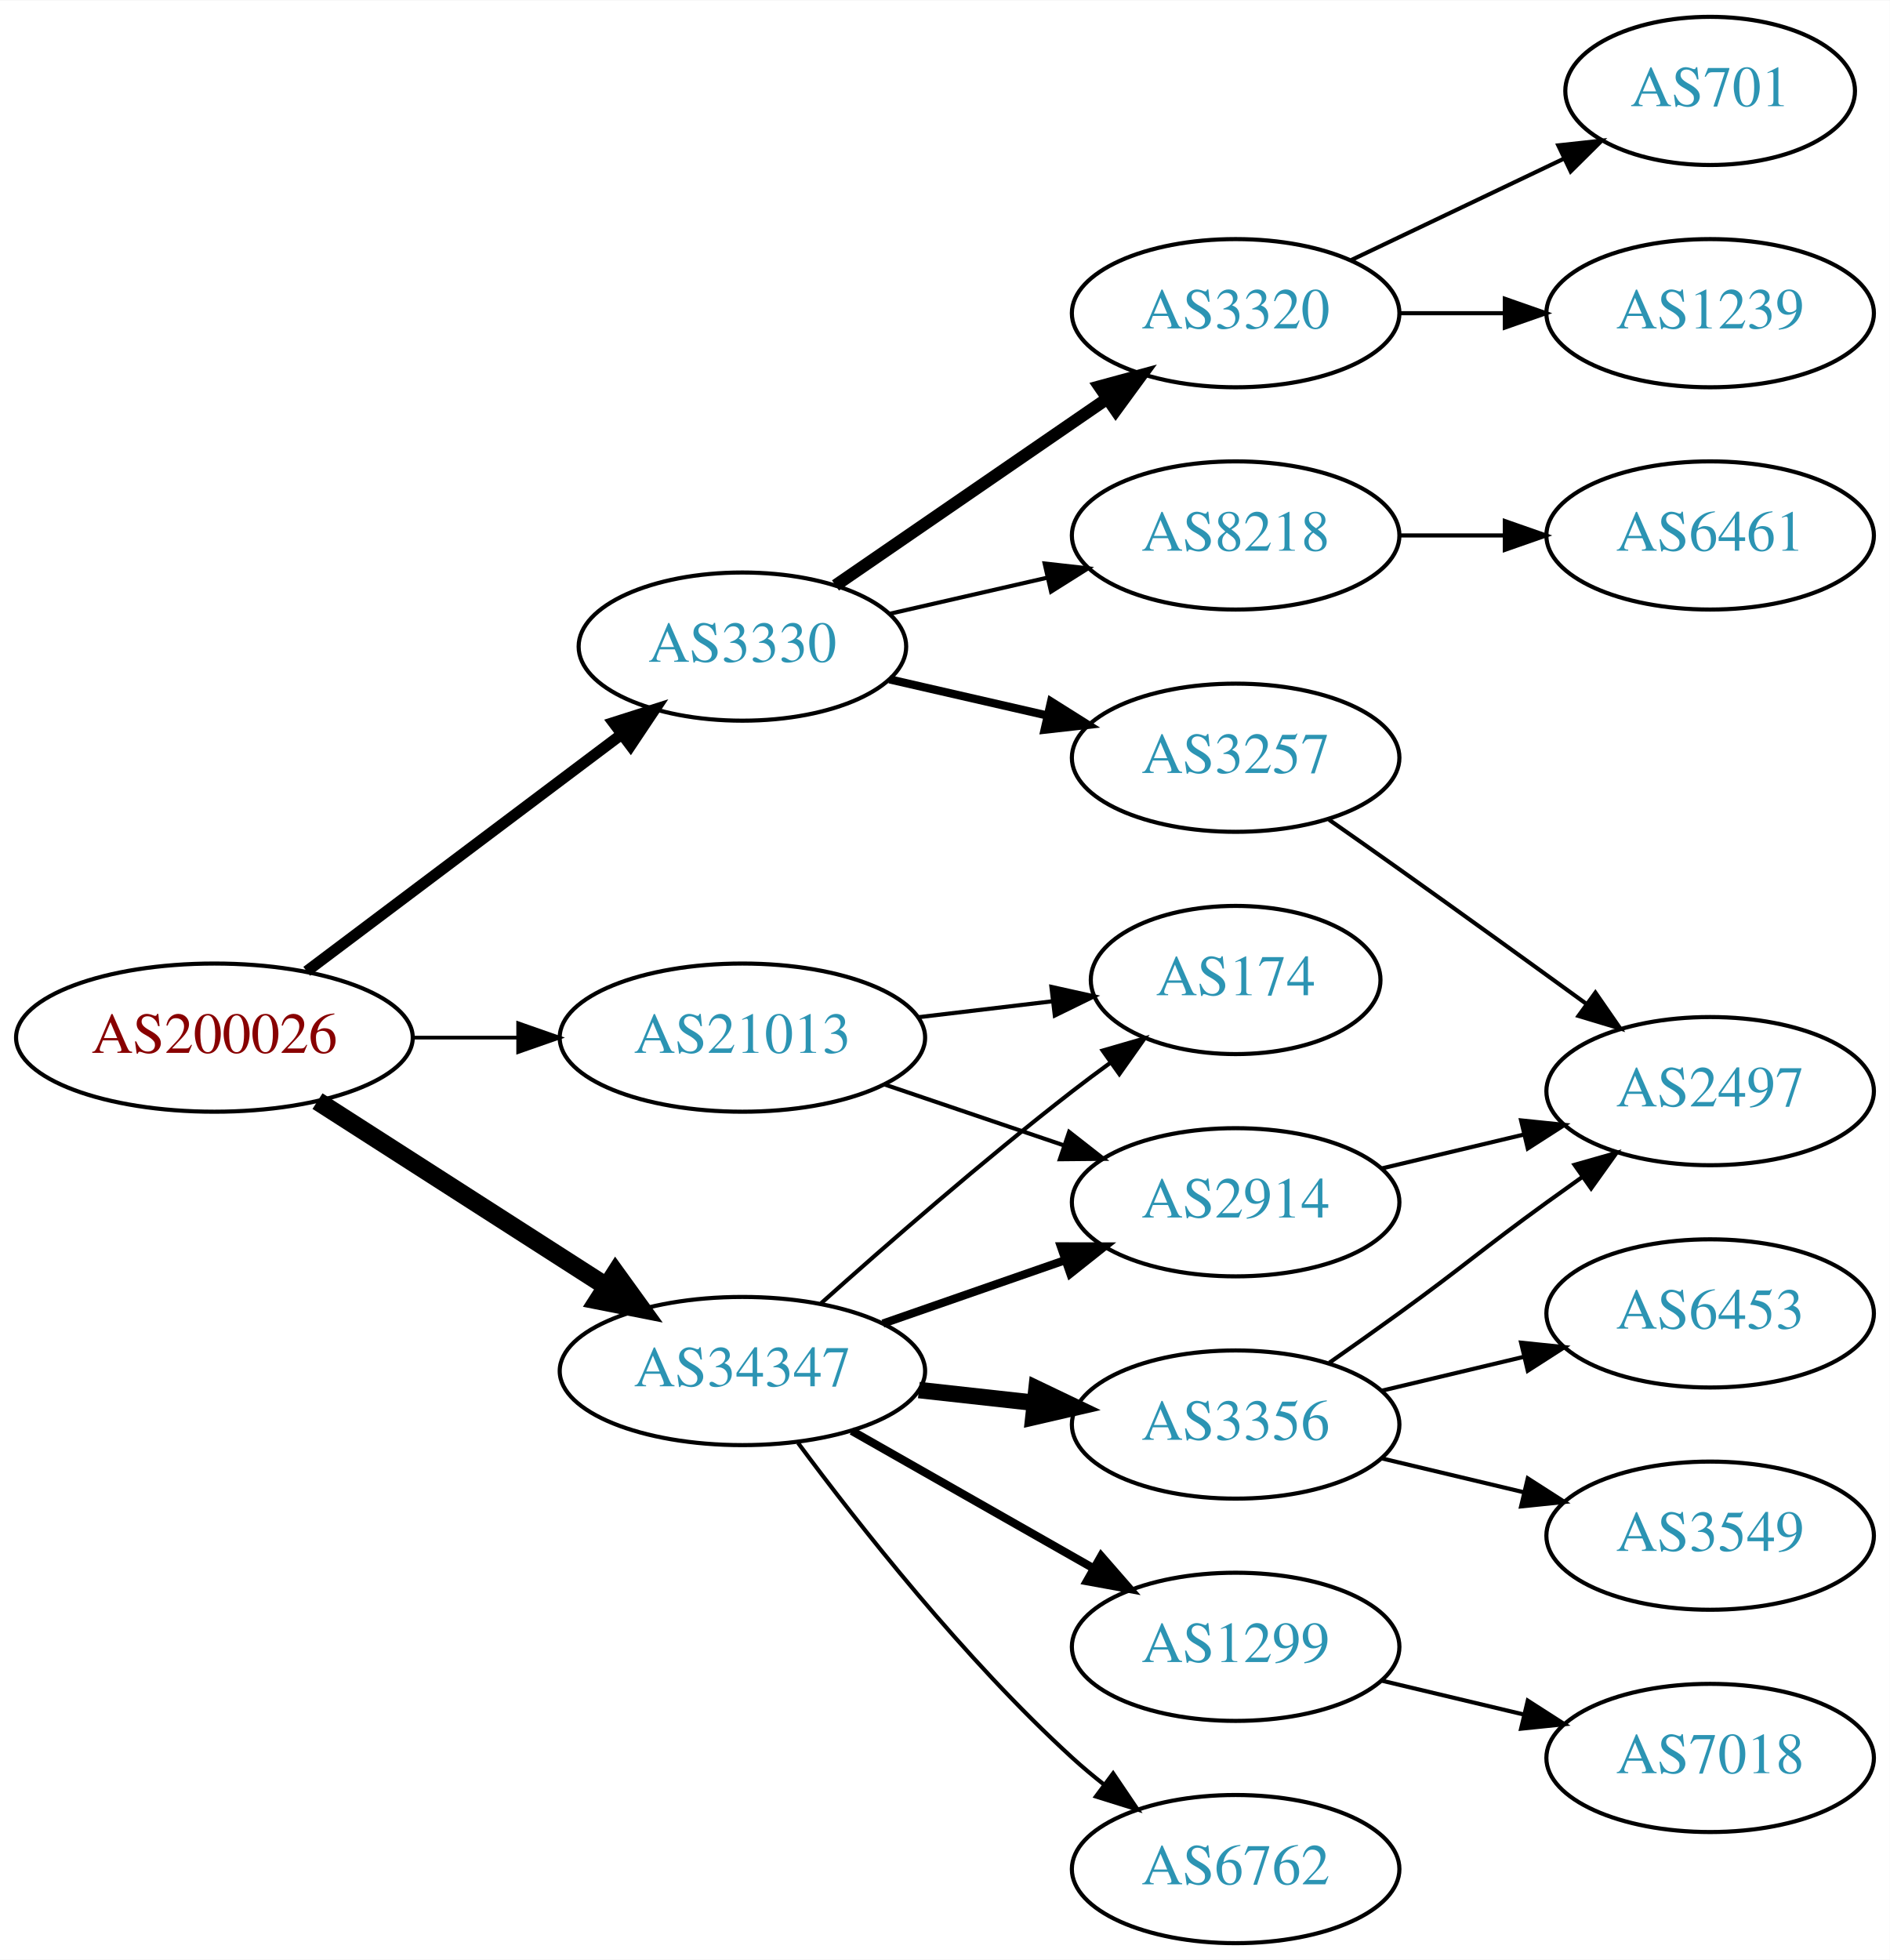
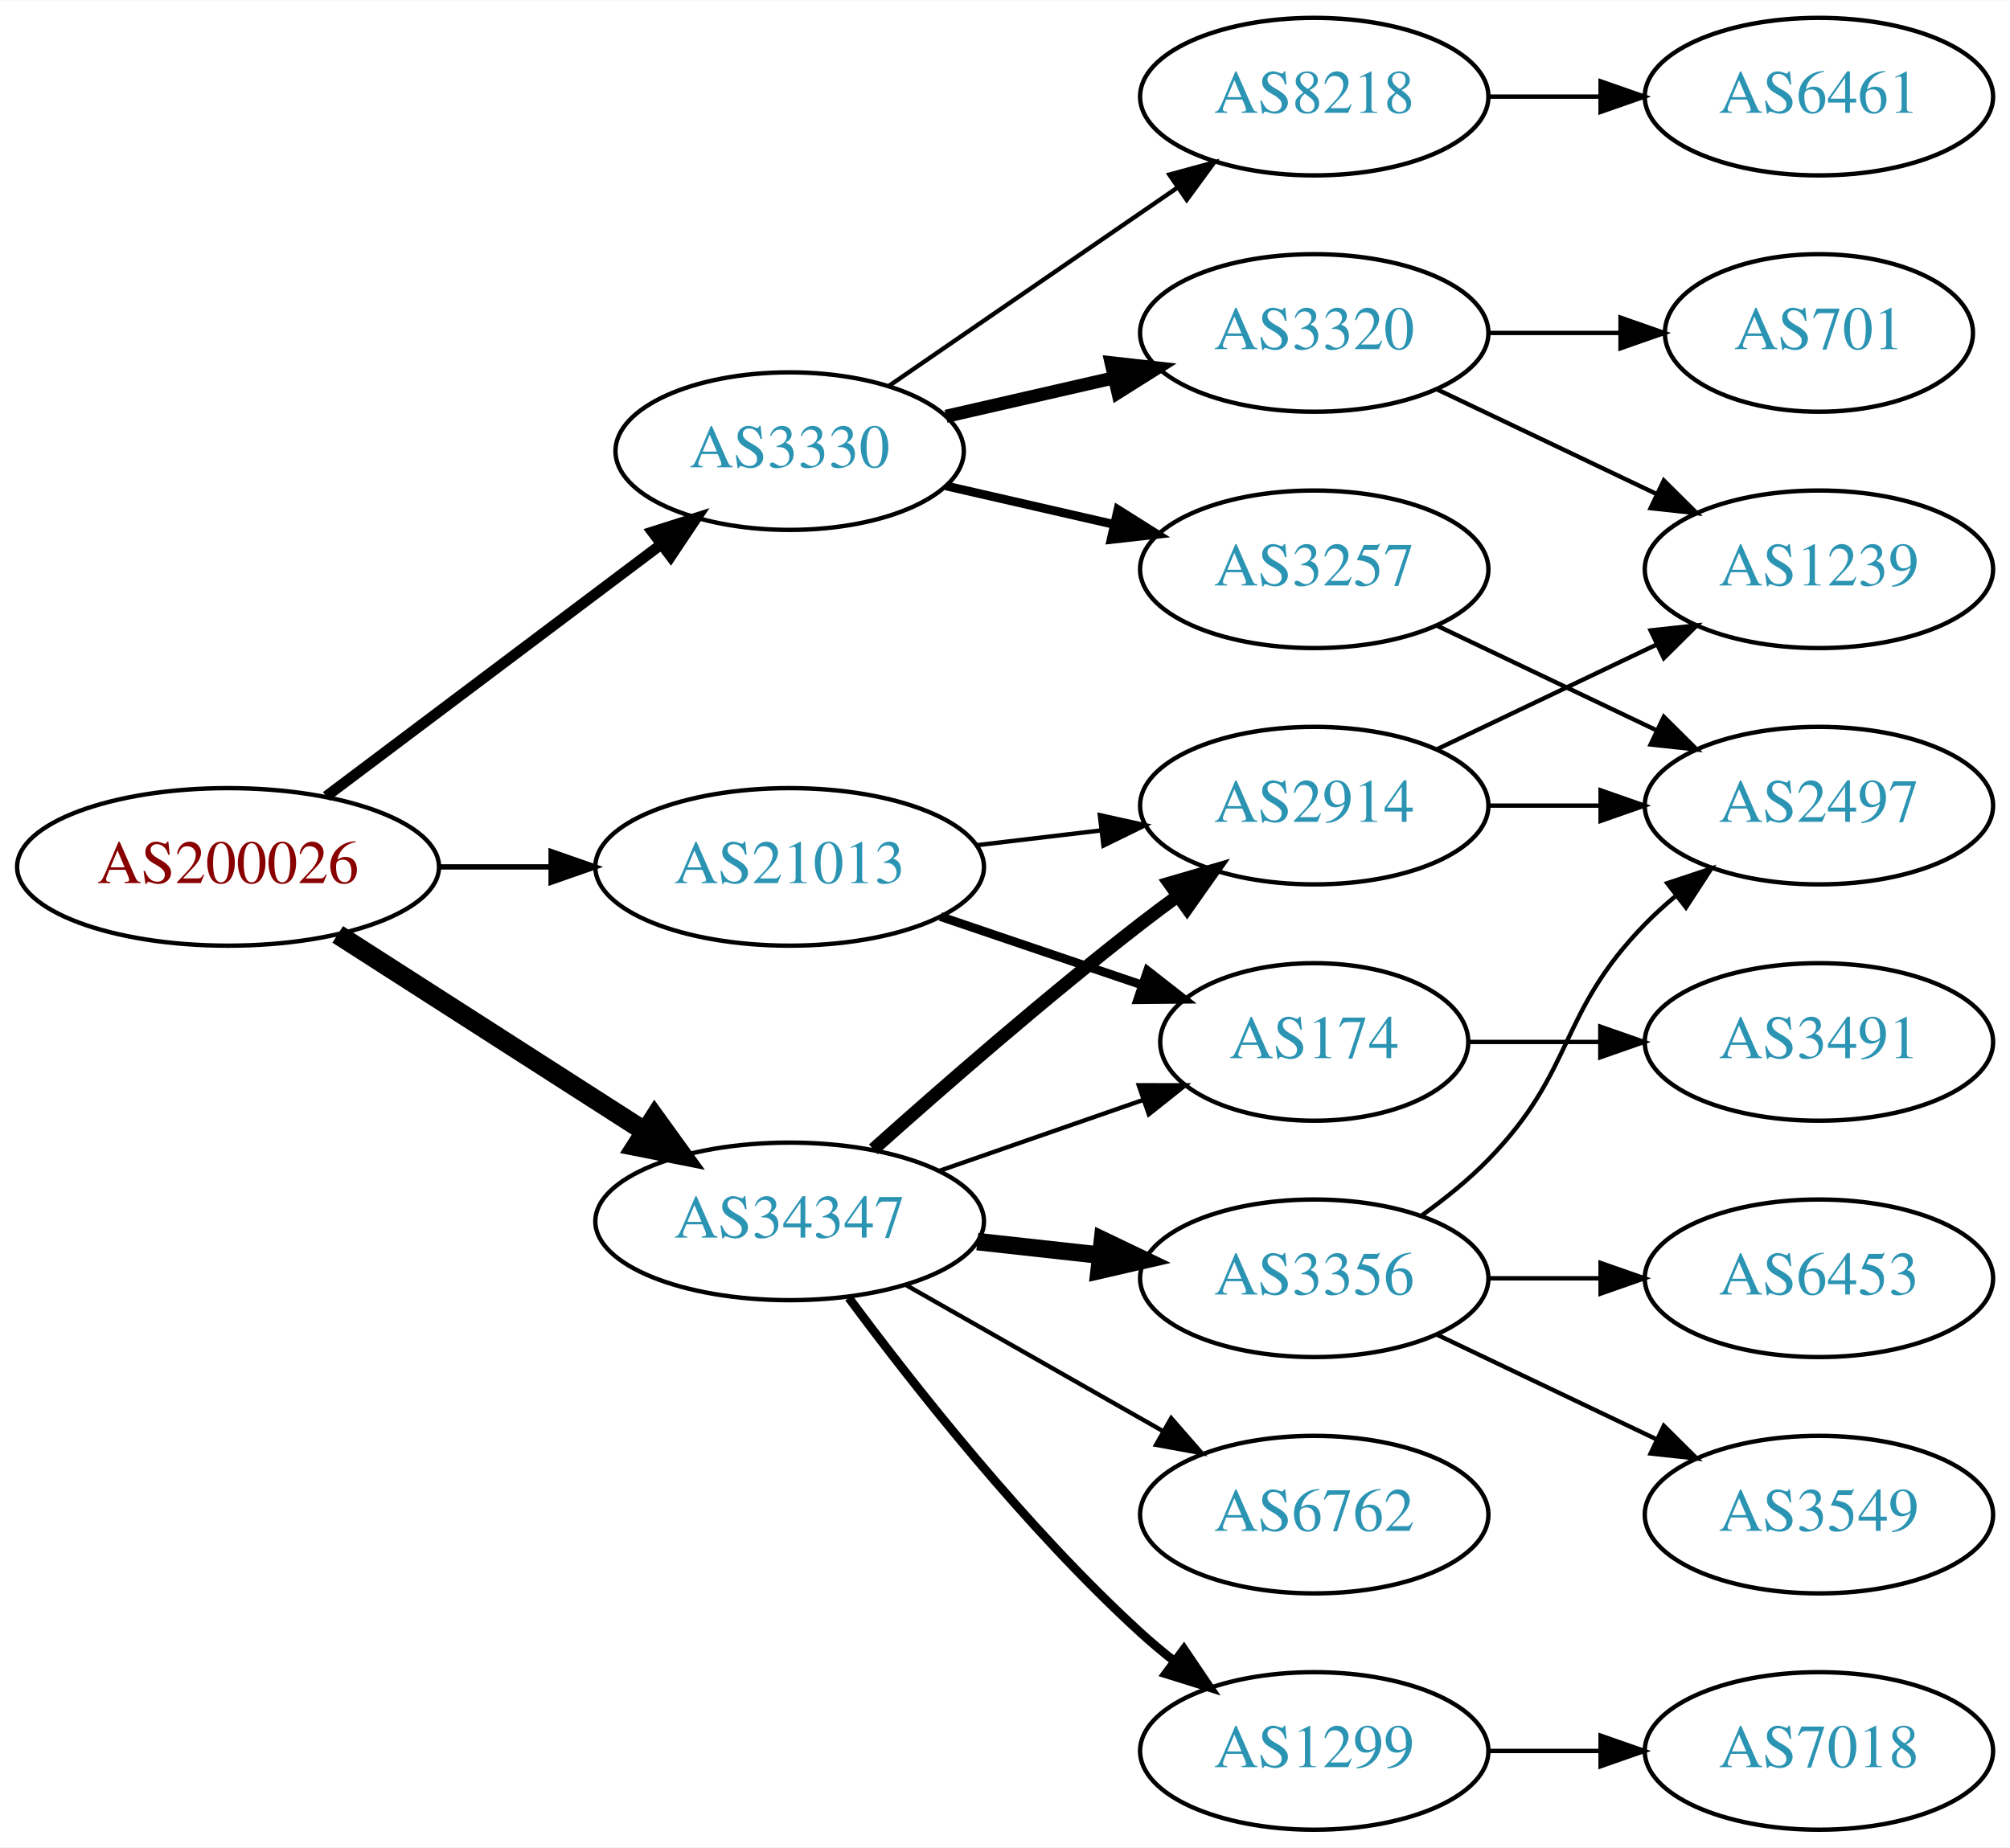
- <svg xmlns="http://www.w3.org/2000/svg" xmlns:xlink="http://www.w3.org/1999/xlink" width="459pt" height="476pt" viewBox="0.00 0.00 459.17 476.00">
-   <g id="graph0" class="graph" transform="scale(1 1) rotate(0) translate(4 472)">
-     <polygon fill="white" stroke="none" points="-4,4 -4,-472 455.17,-472 455.17,4 -4,4" />
+ <svg xmlns="http://www.w3.org/2000/svg" xmlns:xlink="http://www.w3.org/1999/xlink" width="459pt" height="422pt" viewBox="0.00 0.00 459.17 422.00">
+   <g id="graph0" class="graph" transform="scale(1 1) rotate(0) translate(4 418)">
+     <polygon fill="white" stroke="none" points="-4,4 -4,-418 455.17,-418 455.17,4 -4,4" />
    <g id="node1" class="node">
      <g id="a_node1">
        <a xlink:href="/asn/200026" xlink:title="AS200026 ~ Ortswaerme St. Johann in Tirol GmbH [AT]">
          <ellipse fill="#ffffff" stroke="black" cx="48.096" cy="-220" rx="48.192" ry="18" />
          <text text-anchor="middle" x="48.096" y="-216.3" font-family="Times,serif" font-size="14.00" fill="#880000">AS200026</text>
        </a>
      </g>
    </g>
    <g id="node2" class="node">
      <g id="a_node2">
        <a xlink:href="/asn/3330" xlink:title="AS3330 ~ Vienna, Austria [AT]">
          <ellipse fill="#ffffff" stroke="black" cx="176.388" cy="-315" rx="39.794" ry="18" />
          <text text-anchor="middle" x="176.388" y="-311.3" font-family="Times,serif" font-size="14.00" fill="#2c94b3">AS3330</text>
        </a>
      </g>
    </g>
    <g id="edge1" class="edge">
-       <path fill="none" stroke="black" stroke-width="2.7" d="M70.519,-236.115C91.579,-251.957 123.845,-276.228 147.023,-293.664" />
-       <polygon fill="black" stroke="black" stroke-width="2.7" points="145.019,-296.535 155.114,-299.75 149.227,-290.941 145.019,-296.535" />
+       <path fill="none" stroke="black" stroke-width="2.455" d="M70.519,-236.115C91.579,-251.957 123.845,-276.228 147.023,-293.664" />
+       <polygon fill="black" stroke="black" stroke-width="2.455" points="145.019,-296.535 155.114,-299.75 149.227,-290.941 145.019,-296.535" />
    </g>
    <g id="node3" class="node">
      <g id="a_node3">
        <a xlink:href="/asn/21013" xlink:title="AS21013 ~ Wels, AT [AT]">
          <ellipse fill="#ffffff" stroke="black" cx="176.388" cy="-220" rx="44.393" ry="18" />
          <text text-anchor="middle" x="176.388" y="-216.3" font-family="Times,serif" font-size="14.00" fill="#2c94b3">AS21013</text>
        </a>
      </g>
    </g>
    <g id="edge2" class="edge">
-       <path fill="none" stroke="black" stroke-width="0.9" d="M96.481,-220C104.742,-220 113.386,-220 121.799,-220" />
-       <polygon fill="black" stroke="black" stroke-width="0.9" points="121.904,-223.5 131.904,-220 121.904,-216.5 121.904,-223.5" />
+       <path fill="none" stroke="black" stroke-width="1.227" d="M96.481,-220C104.742,-220 113.386,-220 121.799,-220" />
+       <polygon fill="black" stroke="black" stroke-width="1.227" points="121.904,-223.5 131.904,-220 121.904,-216.5 121.904,-223.5" />
    </g>
    <g id="node4" class="node">
      <g id="a_node4">
        <a xlink:href="/asn/34347" xlink:title="AS34347 ~ HALLAG Kommunal GmbH [AT]">
          <ellipse fill="#ffffff" stroke="black" cx="176.388" cy="-139" rx="44.393" ry="18" />
          <text text-anchor="middle" x="176.388" y="-135.3" font-family="Times,serif" font-size="14.00" fill="#2c94b3">AS34347</text>
        </a>
      </g>
    </g>
    <g id="edge3" class="edge">
      <path fill="none" stroke="black" stroke-width="4.5" d="M73.147,-204.574C93.024,-191.826 121.421,-173.613 143.246,-159.615" />
      <polygon fill="black" stroke="black" stroke-width="4.5" points="145.561,-162.808 151.853,-154.095 141.31,-156.179 145.561,-162.808" />
    </g>
    <g id="node5" class="node">
      <g id="a_node5">
-         <a xlink:href="/asn/3320" xlink:title="AS3320 ~ DTAG [DE]">
+         <a xlink:href="/asn/8218" xlink:title="AS8218 ~ legacy Neotelecoms [FR]">
          <ellipse fill="#ffffff" stroke="black" cx="296.23" cy="-396" rx="39.794" ry="18" />
-           <text text-anchor="middle" x="296.23" y="-392.3" font-family="Times,serif" font-size="14.00" fill="#2c94b3">AS3320</text>
+           <text text-anchor="middle" x="296.23" y="-392.3" font-family="Times,serif" font-size="14.00" fill="#2c94b3">AS8218</text>
        </a>
      </g>
    </g>
    <g id="edge4" class="edge">
-       <path fill="none" stroke="black" stroke-width="3" d="M199.002,-329.857C217.49,-342.565 244.304,-360.995 264.934,-375.175" />
-       <polygon fill="black" stroke="black" stroke-width="3" points="263.13,-378.183 273.354,-380.963 267.096,-372.414 263.13,-378.183" />
+       <path fill="none" stroke="black" d="M199.002,-329.857C217.49,-342.565 244.304,-360.995 264.934,-375.175" />
+       <polygon fill="black" stroke="black" points="263.13,-378.183 273.354,-380.963 267.096,-372.414 263.13,-378.183" />
    </g>
    <g id="node6" class="node">
      <g id="a_node6">
        <a xlink:href="/asn/3257" xlink:title="AS3257 ~ GTT [DE]">
          <ellipse fill="#ffffff" stroke="black" cx="296.23" cy="-288" rx="39.794" ry="18" />
          <text text-anchor="middle" x="296.23" y="-284.3" font-family="Times,serif" font-size="14.00" fill="#2c94b3">AS3257</text>
        </a>
      </g>
    </g>
    <g id="edge5" class="edge">
      <path fill="none" stroke="black" stroke-width="2" d="M212.107,-307.045C224.107,-304.296 237.728,-301.175 250.42,-298.267" />
      <polygon fill="black" stroke="black" stroke-width="2" points="251.386,-301.636 260.352,-295.991 249.823,-294.813 251.386,-301.636" />
    </g>
    <g id="node7" class="node">
      <g id="a_node7">
-         <a xlink:href="/asn/8218" xlink:title="AS8218 ~ legacy Neotelecoms [FR]">
+         <a xlink:href="/asn/3320" xlink:title="AS3320 ~ DTAG [DE]">
          <ellipse fill="#ffffff" stroke="black" cx="296.23" cy="-342" rx="39.794" ry="18" />
-           <text text-anchor="middle" x="296.23" y="-338.3" font-family="Times,serif" font-size="14.00" fill="#2c94b3">AS8218</text>
+           <text text-anchor="middle" x="296.23" y="-338.3" font-family="Times,serif" font-size="14.00" fill="#2c94b3">AS3320</text>
        </a>
      </g>
    </g>
    <g id="edge6" class="edge">
-       <path fill="none" stroke="black" d="M212.107,-322.955C224.107,-325.704 237.728,-328.825 250.42,-331.733" />
-       <polygon fill="black" stroke="black" points="249.823,-335.187 260.352,-334.009 251.386,-328.364 249.823,-335.187" />
+       <path fill="none" stroke="black" stroke-width="3" d="M212.107,-322.955C224.107,-325.704 237.728,-328.825 250.42,-331.733" />
+       <polygon fill="black" stroke="black" stroke-width="3" points="249.823,-335.187 260.352,-334.009 251.386,-328.364 249.823,-335.187" />
    </g>
    <g id="node12" class="node">
      <g id="a_node12">
        <a xlink:href="/asn/174" xlink:title="AS174 ~ Cogent Communications [US]">
-           <ellipse fill="#ffffff" stroke="black" cx="296.23" cy="-234" rx="35.194" ry="18" />
-           <text text-anchor="middle" x="296.23" y="-230.3" font-family="Times,serif" font-size="14.00" fill="#2c94b3">AS174</text>
+           <ellipse fill="#ffffff" stroke="black" cx="296.23" cy="-180" rx="35.194" ry="18" />
+           <text text-anchor="middle" x="296.23" y="-176.3" font-family="Times,serif" font-size="14.00" fill="#2c94b3">AS174</text>
        </a>
      </g>
    </g>
    <g id="edge11" class="edge">
-       <path fill="none" stroke="black" d="M218.934,-224.936C229.58,-226.201 241.057,-227.564 251.795,-228.84" />
-       <polygon fill="black" stroke="black" points="251.47,-232.326 261.813,-230.03 252.296,-225.375 251.47,-232.326" />
+       <path fill="none" stroke="black" stroke-width="2" d="M210.841,-208.645C225.105,-203.803 241.835,-198.124 256.621,-193.105" />
+       <polygon fill="black" stroke="black" stroke-width="2" points="258.148,-196.283 266.492,-189.755 255.898,-189.655 258.148,-196.283" />
    </g>
    <g id="node13" class="node">
      <g id="a_node13">
        <a xlink:href="/asn/2914" xlink:title="AS2914 ~ NTT America, Inc. [US]">
-           <ellipse fill="#ffffff" stroke="black" cx="296.23" cy="-180" rx="39.794" ry="18" />
-           <text text-anchor="middle" x="296.23" y="-176.3" font-family="Times,serif" font-size="14.00" fill="#2c94b3">AS2914</text>
+           <ellipse fill="#ffffff" stroke="black" cx="296.23" cy="-234" rx="39.794" ry="18" />
+           <text text-anchor="middle" x="296.23" y="-230.3" font-family="Times,serif" font-size="14.00" fill="#2c94b3">AS2914</text>
        </a>
      </g>
    </g>
    <g id="edge12" class="edge">
-       <path fill="none" stroke="black" d="M210.841,-208.645C224.442,-204.028 240.284,-198.651 254.546,-193.81" />
-       <polygon fill="black" stroke="black" points="255.775,-197.089 264.119,-190.56 253.525,-190.46 255.775,-197.089" />
+       <path fill="none" stroke="black" d="M218.934,-224.936C228.18,-226.034 238.053,-227.207 247.525,-228.332" />
+       <polygon fill="black" stroke="black" points="247.253,-231.825 257.596,-229.529 248.079,-224.874 247.253,-231.825" />
+     </g>
+     <g id="edge18" class="edge">
+       <path fill="none" stroke="black" d="M210.527,-150.53C225.046,-155.581 242.167,-161.538 257.203,-166.77" />
+       <polygon fill="black" stroke="black" points="256.139,-170.105 266.734,-170.086 258.44,-163.494 256.139,-170.105" />
    </g>
    <g id="edge16" class="edge">
-       <path fill="none" stroke="black" d="M195.514,-155.471C211.292,-169.585 234.96,-190.23 256.584,-207 259.539,-209.292 262.67,-211.625 265.82,-213.913" />
-       <polygon fill="black" stroke="black" points="263.919,-216.856 274.096,-219.801 267.976,-211.152 263.919,-216.856" />
-     </g>
-     <g id="edge13" class="edge">
-       <path fill="none" stroke="black" stroke-width="2" d="M210.527,-150.53C224.244,-155.302 240.284,-160.883 254.693,-165.896" />
-       <polygon fill="black" stroke="black" stroke-width="2" points="253.765,-169.279 264.36,-169.26 256.065,-162.668 253.765,-169.279" />
-     </g>
-     <g id="node14" class="node">
-       <g id="a_node14">
-         <a xlink:href="/asn/1299" xlink:title="AS1299 ~ Telia Carrier [EU]">
-           <ellipse fill="#ffffff" stroke="black" cx="296.23" cy="-72" rx="39.794" ry="18" />
-           <text text-anchor="middle" x="296.23" y="-68.3" font-family="Times,serif" font-size="14.00" fill="#2c94b3">AS1299</text>
-         </a>
-       </g>
-     </g>
-     <g id="edge14" class="edge">
-       <path fill="none" stroke="black" stroke-width="2" d="M202.958,-124.462C220.177,-114.672 243.062,-101.66 261.733,-91.045" />
-       <polygon fill="black" stroke="black" stroke-width="2" points="263.554,-94.036 270.517,-86.05 260.094,-87.951 263.554,-94.036" />
+       <path fill="none" stroke="black" stroke-width="3" d="M195.514,-155.471C211.292,-169.585 234.96,-190.23 256.584,-207 259.318,-209.121 262.204,-211.278 265.116,-213.401" />
+       <polygon fill="black" stroke="black" stroke-width="3" points="263.117,-216.274 273.289,-219.236 267.184,-210.577 263.117,-216.274" />
    </g>
    <g id="node15" class="node">
      <g id="a_node15">
+         <a xlink:href="/asn/1299" xlink:title="AS1299 ~ Telia Carrier [EU]">
+           <ellipse fill="#ffffff" stroke="black" cx="296.23" cy="-18" rx="39.794" ry="18" />
+           <text text-anchor="middle" x="296.23" y="-14.3" font-family="Times,serif" font-size="14.00" fill="#2c94b3">AS1299</text>
+         </a>
+       </g>
+     </g>
+     <g id="edge14" class="edge">
+       <path fill="none" stroke="black" stroke-width="2" d="M189.908,-121.531C204.587,-101.714 230.273,-69.036 256.584,-45 259.001,-42.792 261.606,-40.615 264.282,-38.513" />
+       <polygon fill="black" stroke="black" stroke-width="2" points="266.465,-41.251 272.402,-32.476 262.288,-35.633 266.465,-41.251" />
+     </g>
+     <g id="node16" class="node">
+       <g id="a_node16">
        <a xlink:href="/asn/3356" xlink:title="AS3356 ~ Level 3 Parent, LLC [US]">
          <ellipse fill="#ffffff" stroke="black" cx="296.23" cy="-126" rx="39.794" ry="18" />
          <text text-anchor="middle" x="296.23" y="-122.3" font-family="Times,serif" font-size="14.00" fill="#2c94b3">AS3356</text>
        </a>
      </g>
    </g>
    <g id="edge15" class="edge">
      <path fill="none" stroke="black" stroke-width="4" d="M219.266,-134.38C228.303,-133.383 237.924,-132.322 247.175,-131.301" />
      <polygon fill="black" stroke="black" stroke-width="4" points="247.856,-134.747 257.412,-130.172 247.089,-127.79 247.856,-134.747" />
    </g>
-     <g id="node16" class="node">
-       <g id="a_node16">
+     <g id="node17" class="node">
+       <g id="a_node17">
        <a xlink:href="/asn/6762" xlink:title="AS6762 ~ TELECOM ITALIA SPARKLE S.p.A. [IT]">
-           <ellipse fill="#ffffff" stroke="black" cx="296.23" cy="-18" rx="39.794" ry="18" />
-           <text text-anchor="middle" x="296.23" y="-14.3" font-family="Times,serif" font-size="14.00" fill="#2c94b3">AS6762</text>
+           <ellipse fill="#ffffff" stroke="black" cx="296.23" cy="-72" rx="39.794" ry="18" />
+           <text text-anchor="middle" x="296.23" y="-68.3" font-family="Times,serif" font-size="14.00" fill="#2c94b3">AS6762</text>
        </a>
      </g>
    </g>
    <g id="edge17" class="edge">
-       <path fill="none" stroke="black" d="M189.908,-121.531C204.587,-101.714 230.273,-69.036 256.584,-45 259.001,-42.792 261.606,-40.615 264.282,-38.513" />
-       <polygon fill="black" stroke="black" points="266.465,-41.251 272.402,-32.476 262.288,-35.633 266.465,-41.251" />
+       <path fill="none" stroke="black" d="M202.958,-124.462C220.177,-114.672 243.062,-101.66 261.733,-91.045" />
+       <polygon fill="black" stroke="black" points="263.554,-94.036 270.517,-86.05 260.094,-87.951 263.554,-94.036" />
    </g>
    <g id="node8" class="node">
      <g id="a_node8">
-         <a xlink:href="/asn/1239" xlink:title="AS1239 ~ Sprint [US]">
+         <a xlink:href="/asn/6461" xlink:title="AS6461 ~ Zayo Bandwidth [US]">
          <ellipse fill="#ffffff" stroke="black" cx="411.523" cy="-396" rx="39.794" ry="18" />
-           <text text-anchor="middle" x="411.523" y="-392.3" font-family="Times,serif" font-size="14.00" fill="#2c94b3">AS1239</text>
+           <text text-anchor="middle" x="411.523" y="-392.3" font-family="Times,serif" font-size="14.00" fill="#2c94b3">AS6461</text>
        </a>
      </g>
    </g>
    <g id="edge7" class="edge">
      <path fill="none" stroke="black" d="M335.902,-396C344.105,-396 352.869,-396 361.401,-396" />
      <polygon fill="black" stroke="black" points="361.641,-399.5 371.641,-396 361.641,-392.5 361.641,-399.5" />
    </g>
-     <g id="node9" class="node">
-       <g id="a_node9">
-         <a xlink:href="/asn/701" xlink:title="AS701 ~ UUNET [US]">
-           <ellipse fill="#ffffff" stroke="black" cx="411.523" cy="-450" rx="35.194" ry="18" />
-           <text text-anchor="middle" x="411.523" y="-446.3" font-family="Times,serif" font-size="14.00" fill="#2c94b3">AS701</text>
-         </a>
-       </g>
-     </g>
-     <g id="edge8" class="edge">
-       <path fill="none" stroke="black" d="M324.367,-408.934C339.798,-416.29 359.284,-425.577 375.819,-433.459" />
-       <polygon fill="black" stroke="black" points="374.628,-436.768 385.161,-437.911 377.64,-430.449 374.628,-436.768" />
-     </g>
    <g id="node11" class="node">
      <g id="a_node11">
        <a xlink:href="/asn/2497" xlink:title="AS2497 ~ Internet Initiative Japan Inc. [JP]">
-           <ellipse fill="#ffffff" stroke="black" cx="411.523" cy="-207" rx="39.794" ry="18" />
-           <text text-anchor="middle" x="411.523" y="-203.3" font-family="Times,serif" font-size="14.00" fill="#2c94b3">AS2497</text>
+           <ellipse fill="#ffffff" stroke="black" cx="411.523" cy="-234" rx="39.794" ry="18" />
+           <text text-anchor="middle" x="411.523" y="-230.3" font-family="Times,serif" font-size="14.00" fill="#2c94b3">AS2497</text>
        </a>
      </g>
    </g>
    <g id="edge10" class="edge">
-       <path fill="none" stroke="black" d="M318.94,-272.926C324.476,-269.057 330.407,-264.889 335.877,-261 350.99,-250.255 367.725,-238.167 381.512,-228.156" />
-       <polygon fill="black" stroke="black" points="383.644,-230.933 389.675,-222.222 379.528,-225.271 383.644,-230.933" />
+       <path fill="none" stroke="black" d="M324.367,-275.066C339.361,-267.919 358.182,-258.948 374.405,-251.215" />
+       <polygon fill="black" stroke="black" points="376.087,-254.291 383.608,-246.829 373.075,-247.972 376.087,-254.291" />
+     </g>
+     <g id="node9" class="node">
+       <g id="a_node9">
+         <a xlink:href="/asn/1239" xlink:title="AS1239 ~ Sprint [US]">
+           <ellipse fill="#ffffff" stroke="black" cx="411.523" cy="-288" rx="39.794" ry="18" />
+           <text text-anchor="middle" x="411.523" y="-284.3" font-family="Times,serif" font-size="14.00" fill="#2c94b3">AS1239</text>
+         </a>
+       </g>
+     </g>
+     <g id="edge8" class="edge">
+       <path fill="none" stroke="black" d="M324.367,-329.066C339.361,-321.919 358.182,-312.948 374.405,-305.215" />
+       <polygon fill="black" stroke="black" points="376.087,-308.291 383.608,-300.829 373.075,-301.972 376.087,-308.291" />
    </g>
    <g id="node10" class="node">
      <g id="a_node10">
-         <a xlink:href="/asn/6461" xlink:title="AS6461 ~ Zayo Bandwidth [US]">
-           <ellipse fill="#ffffff" stroke="black" cx="411.523" cy="-342" rx="39.794" ry="18" />
-           <text text-anchor="middle" x="411.523" y="-338.3" font-family="Times,serif" font-size="14.00" fill="#2c94b3">AS6461</text>
+         <a xlink:href="/asn/701" xlink:title="AS701 ~ UUNET [US]">
+           <ellipse fill="#ffffff" stroke="black" cx="411.523" cy="-342" rx="35.194" ry="18" />
+           <text text-anchor="middle" x="411.523" y="-338.3" font-family="Times,serif" font-size="14.00" fill="#2c94b3">AS701</text>
        </a>
      </g>
    </g>
    <g id="edge9" class="edge">
-       <path fill="none" stroke="black" d="M335.902,-342C344.105,-342 352.869,-342 361.401,-342" />
-       <polygon fill="black" stroke="black" points="361.641,-345.5 371.641,-342 361.641,-338.5 361.641,-345.5" />
+       <path fill="none" stroke="black" d="M335.902,-342C345.608,-342 356.098,-342 366.061,-342" />
+       <polygon fill="black" stroke="black" points="366.198,-345.5 376.198,-342 366.198,-338.5 366.198,-345.5" />
+     </g>
+     <g id="node14" class="node">
+       <g id="a_node14">
+         <a xlink:href="/asn/3491" xlink:title="AS3491 ~ PCCW Global, Inc. [US]">
+           <ellipse fill="#ffffff" stroke="black" cx="411.523" cy="-180" rx="39.794" ry="18" />
+           <text text-anchor="middle" x="411.523" y="-176.3" font-family="Times,serif" font-size="14.00" fill="#2c94b3">AS3491</text>
+         </a>
+       </g>
+     </g>
+     <g id="edge13" class="edge">
+       <path fill="none" stroke="black" d="M331.529,-180C340.906,-180 351.257,-180 361.291,-180" />
+       <polygon fill="black" stroke="black" points="361.58,-183.5 371.58,-180 361.58,-176.5 361.58,-183.5" />
+     </g>
+     <g id="edge24" class="edge">
+       <path fill="none" stroke="black" d="M324.367,-246.934C339.361,-254.081 358.182,-263.052 374.405,-270.785" />
+       <polygon fill="black" stroke="black" points="373.075,-274.028 383.608,-275.171 376.087,-267.709 373.075,-274.028" />
+     </g>
+     <g id="edge23" class="edge">
+       <path fill="none" stroke="black" d="M335.902,-234C344.105,-234 352.869,-234 361.401,-234" />
+       <polygon fill="black" stroke="black" points="361.641,-237.5 371.641,-234 361.641,-230.5 361.641,-237.5" />
+     </g>
+     <g id="node20" class="node">
+       <g id="a_node20">
+         <a xlink:href="/asn/7018" xlink:title="AS7018 ~ AT&amp;T Services, Inc. [US]">
+           <ellipse fill="#ffffff" stroke="black" cx="411.523" cy="-18" rx="39.794" ry="18" />
+           <text text-anchor="middle" x="411.523" y="-14.3" font-family="Times,serif" font-size="14.00" fill="#2c94b3">AS7018</text>
+         </a>
+       </g>
    </g>
    <g id="edge22" class="edge">
-       <path fill="none" stroke="black" d="M331.837,-188.248C342.709,-190.838 354.863,-193.735 366.305,-196.462" />
-       <polygon fill="black" stroke="black" points="365.589,-199.889 376.128,-198.803 367.212,-193.08 365.589,-199.889" />
-     </g>
-     <g id="node17" class="node">
-       <g id="a_node17">
-         <a xlink:href="/asn/7018" xlink:title="AS7018 ~ AT&amp;T Services, Inc. [US]">
-           <ellipse fill="#ffffff" stroke="black" cx="411.523" cy="-45" rx="39.794" ry="18" />
-           <text text-anchor="middle" x="411.523" y="-41.3" font-family="Times,serif" font-size="14.00" fill="#2c94b3">AS7018</text>
-         </a>
-       </g>
-     </g>
-     <g id="edge18" class="edge">
-       <path fill="none" stroke="black" d="M331.837,-63.752C342.709,-61.162 354.863,-58.265 366.305,-55.538" />
-       <polygon fill="black" stroke="black" points="367.212,-58.92 376.128,-53.197 365.589,-52.111 367.212,-58.92" />
+       <path fill="none" stroke="black" d="M335.902,-18C344.105,-18 352.869,-18 361.401,-18" />
+       <polygon fill="black" stroke="black" points="361.641,-21.5 371.641,-18 361.641,-14.5 361.641,-21.5" />
    </g>
    <g id="edge21" class="edge">
-       <path fill="none" stroke="black" d="M318.987,-141.009C324.522,-144.879 330.44,-149.064 335.877,-153 352.076,-164.729 355.677,-168.271 371.877,-180 374.68,-182.029 377.611,-184.125 380.552,-186.21" />
-       <polygon fill="black" stroke="black" points="378.574,-189.097 388.766,-191.991 382.603,-183.373 378.574,-189.097" />
+       <path fill="none" stroke="black" d="M320.824,-140.389C326.08,-144.148 331.412,-148.437 335.877,-153 356.049,-173.617 351.704,-186.383 371.877,-207 373.969,-209.139 376.253,-211.218 378.63,-213.21" />
+       <polygon fill="black" stroke="black" points="376.873,-216.275 386.929,-219.611 381.148,-210.732 376.873,-216.275" />
    </g>
    <g id="node18" class="node">
      <g id="a_node18">
-         <a xlink:href="/asn/3549" xlink:title="AS3549 ~ Level 3 Parent, LLC [US]">
-           <ellipse fill="#ffffff" stroke="black" cx="411.523" cy="-99" rx="39.794" ry="18" />
-           <text text-anchor="middle" x="411.523" y="-95.3" font-family="Times,serif" font-size="14.00" fill="#2c94b3">AS3549</text>
+         <a xlink:href="/asn/6453" xlink:title="AS6453 ~ TATA COMMUNICATIONS (AMERICA) INC [US]">
+           <ellipse fill="#ffffff" stroke="black" cx="411.523" cy="-126" rx="39.794" ry="18" />
+           <text text-anchor="middle" x="411.523" y="-122.3" font-family="Times,serif" font-size="14.00" fill="#2c94b3">AS6453</text>
        </a>
      </g>
    </g>
    <g id="edge19" class="edge">
-       <path fill="none" stroke="black" d="M331.837,-117.752C342.709,-115.162 354.863,-112.265 366.305,-109.538" />
-       <polygon fill="black" stroke="black" points="367.212,-112.92 376.128,-107.197 365.589,-106.111 367.212,-112.92" />
+       <path fill="none" stroke="black" d="M335.902,-126C344.105,-126 352.869,-126 361.401,-126" />
+       <polygon fill="black" stroke="black" points="361.641,-129.5 371.641,-126 361.641,-122.5 361.641,-129.5" />
    </g>
    <g id="node19" class="node">
      <g id="a_node19">
-         <a xlink:href="/asn/6453" xlink:title="AS6453 ~ TATA COMMUNICATIONS (AMERICA) INC [US]">
-           <ellipse fill="#ffffff" stroke="black" cx="411.523" cy="-153" rx="39.794" ry="18" />
-           <text text-anchor="middle" x="411.523" y="-149.3" font-family="Times,serif" font-size="14.00" fill="#2c94b3">AS6453</text>
+         <a xlink:href="/asn/3549" xlink:title="AS3549 ~ Level 3 Parent, LLC [US]">
+           <ellipse fill="#ffffff" stroke="black" cx="411.523" cy="-72" rx="39.794" ry="18" />
+           <text text-anchor="middle" x="411.523" y="-68.3" font-family="Times,serif" font-size="14.00" fill="#2c94b3">AS3549</text>
        </a>
      </g>
    </g>
    <g id="edge20" class="edge">
-       <path fill="none" stroke="black" d="M331.837,-134.248C342.709,-136.838 354.863,-139.735 366.305,-142.462" />
-       <polygon fill="black" stroke="black" points="365.589,-145.889 376.128,-144.803 367.212,-139.08 365.589,-145.889" />
+       <path fill="none" stroke="black" d="M324.367,-113.066C339.361,-105.919 358.182,-96.948 374.405,-89.215" />
+       <polygon fill="black" stroke="black" points="376.087,-92.291 383.608,-84.829 373.075,-85.972 376.087,-92.291" />
    </g>
  </g>
</svg>
